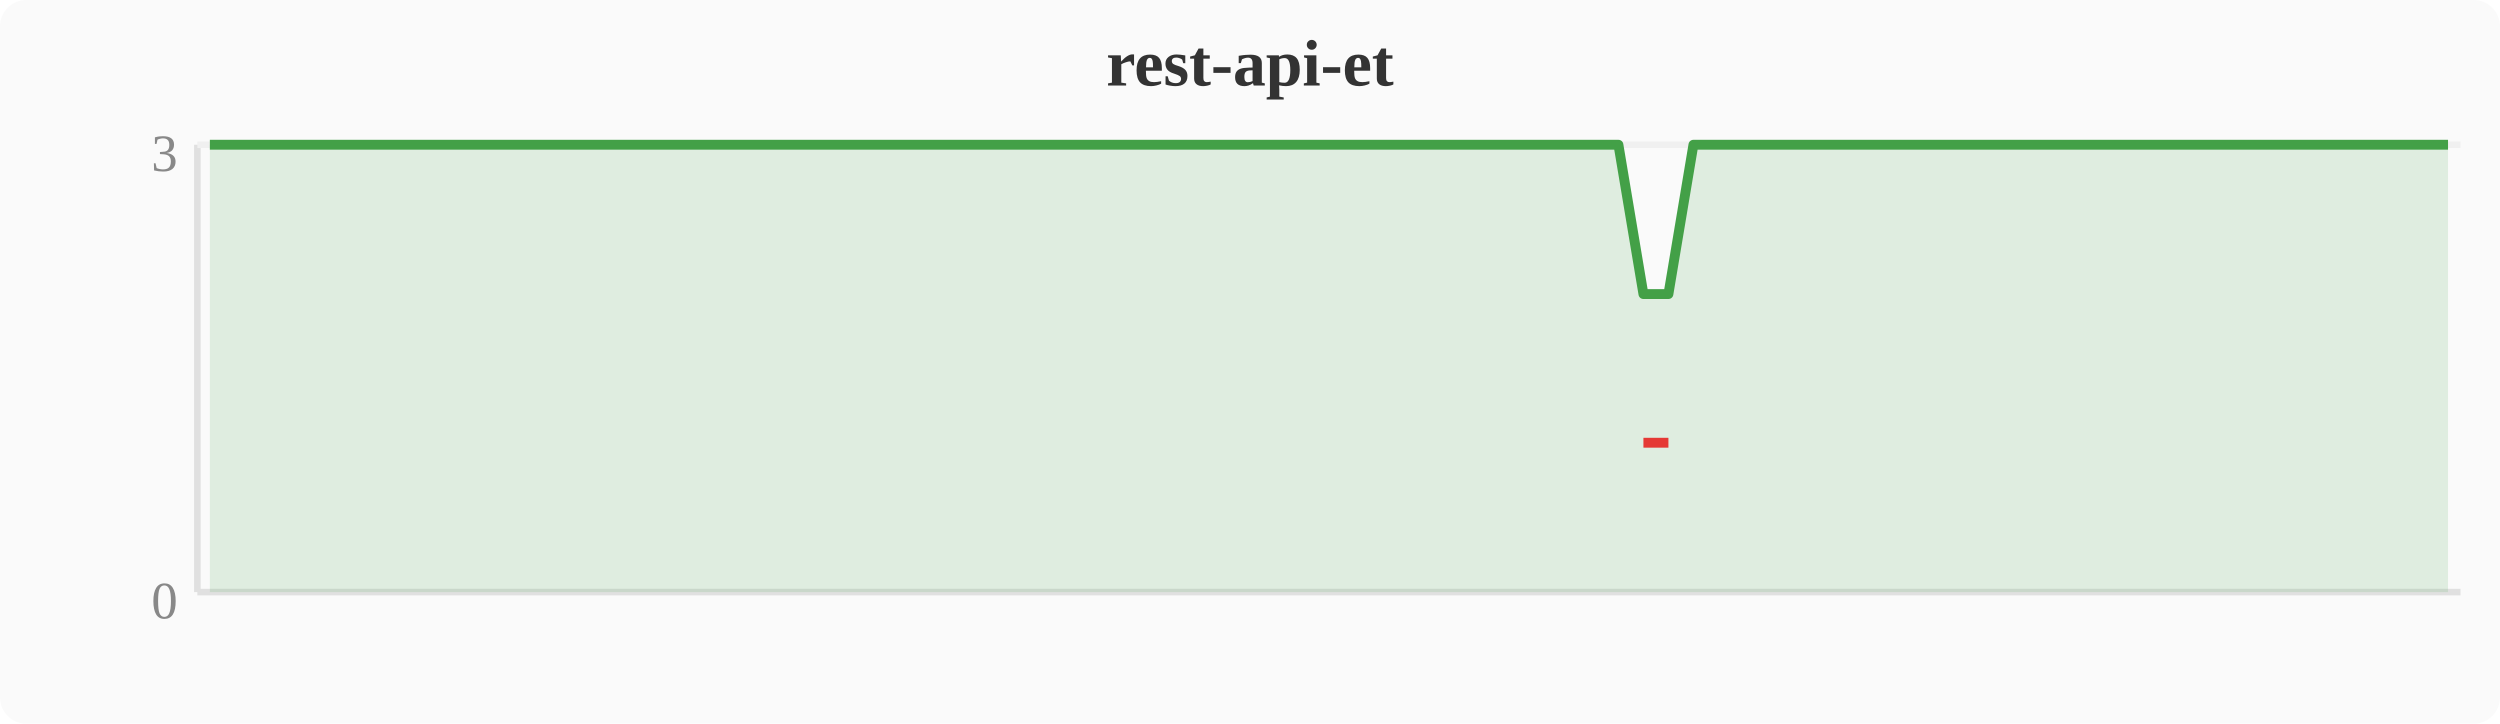
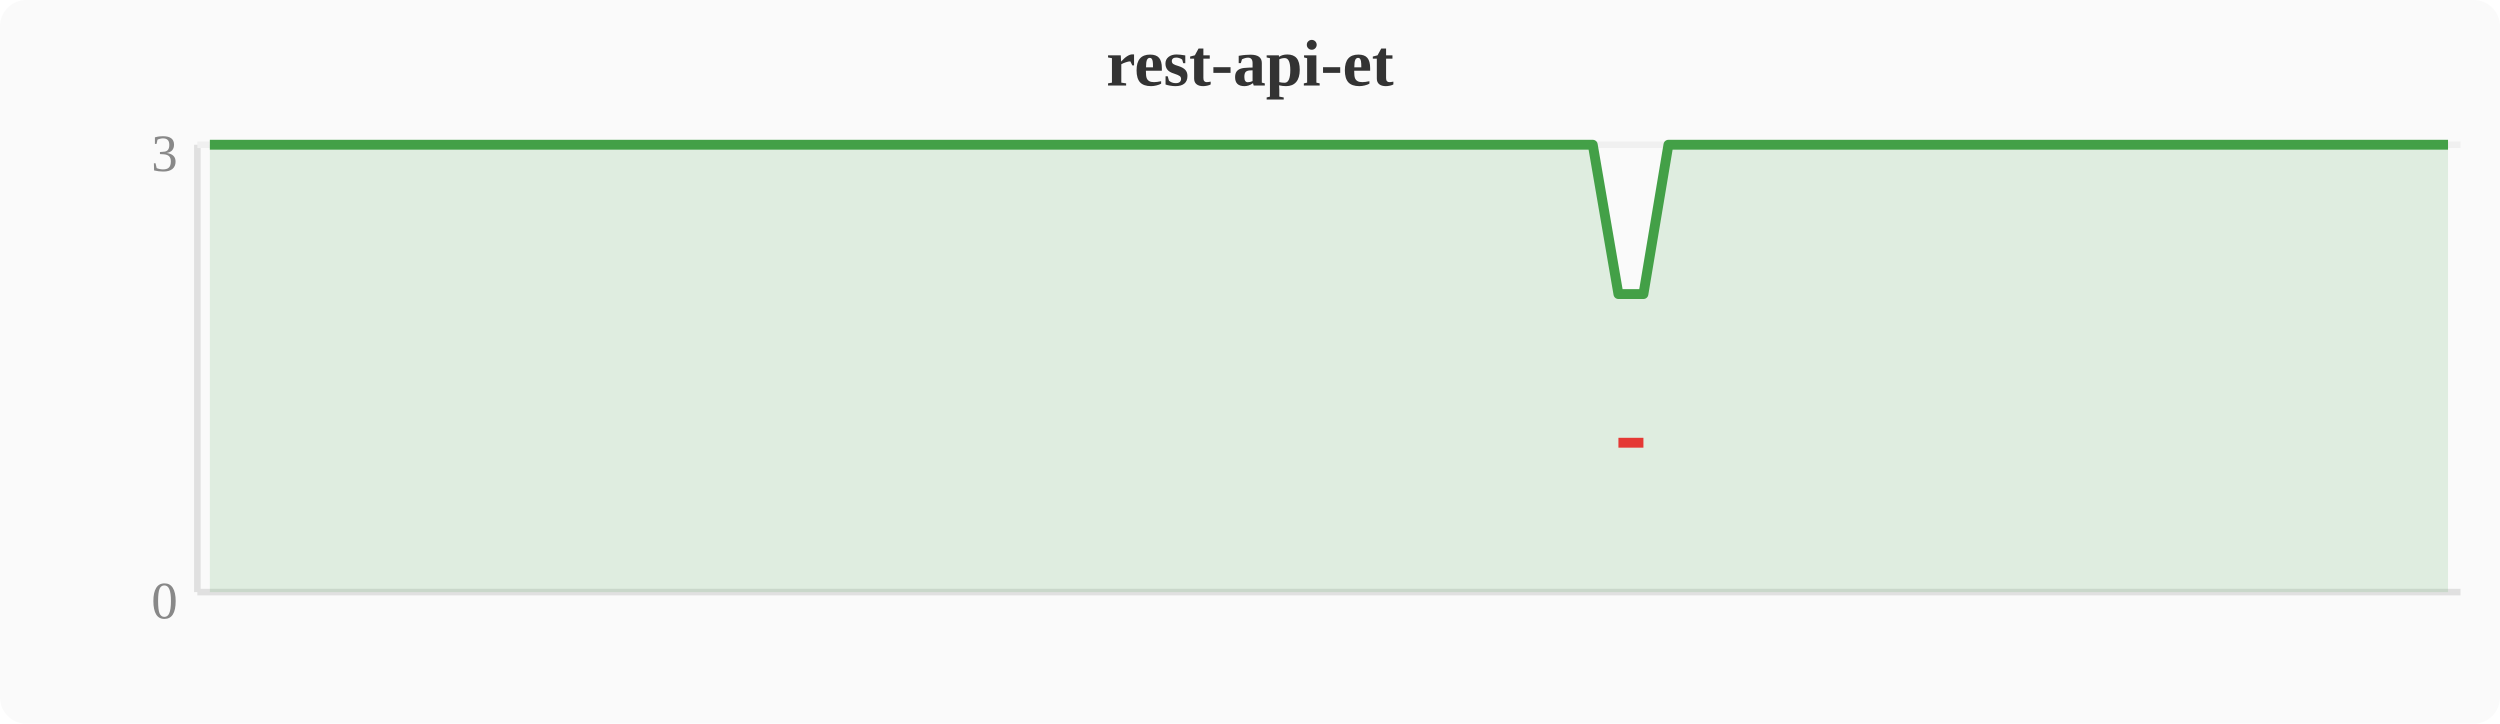
<svg xmlns="http://www.w3.org/2000/svg" width="380" height="110" viewBox="0 0 380 110">
  <rect width="380" height="110" fill="#fafafa" rx="4" />
  <text x="190" y="13" text-anchor="middle" font-size="10" font-weight="bold" fill="#333">rest-api-et</text>
  <line x1="30" y1="22" x2="30" y2="90" stroke="#e0e0e0" stroke-width="1" />
  <line x1="30" y1="90" x2="374" y2="90" stroke="#e0e0e0" stroke-width="1" />
  <line x1="30" y1="22" x2="374" y2="22" stroke="#f0f0f0" stroke-width="1" />
  <text x="27" y="94" text-anchor="end" font-size="8" fill="#888">0</text>
  <text x="27" y="26" text-anchor="end" font-size="8" fill="#888">3</text>
-   <polygon points="31.9,22.0 35.7,22.0 39.6,22.0 43.4,22.0 47.2,22.0 51.0,22.0 54.8,22.0 58.7,22.0 62.5,22.0 66.3,22.0 70.1,22.0 74.0,22.0 77.8,22.0 81.6,22.0 85.4,22.0 89.2,22.0 93.1,22.0 96.9,22.0 100.7,22.0 104.5,22.0 108.4,22.0 112.2,22.0 116.0,22.0 119.8,22.0 123.6,22.0 127.5,22.0 131.3,22.0 135.1,22.0 138.9,22.0 142.8,22.0 146.6,22.0 150.4,22.0 154.2,22.0 158.0,22.0 161.9,22.0 165.7,22.0 169.5,22.0 173.3,22.0 177.2,22.0 181.0,22.0 184.8,22.0 188.6,22.0 192.4,22.0 196.3,22.0 200.1,22.0 203.9,22.0 207.7,22.0 211.6,22.0 215.4,22.0 219.2,22.0 223.0,22.0 226.8,22.0 230.7,22.0 234.5,22.0 238.3,22.0 242.1,22.0 246.0,22.0 249.8,44.7 253.6,44.7 257.4,22.0 261.2,22.0 265.1,22.0 268.9,22.0 272.7,22.0 276.5,22.0 280.4,22.0 284.2,22.0 288.0,22.0 291.8,22.0 295.6,22.0 299.5,22.0 303.3,22.0 307.1,22.0 310.9,22.0 314.8,22.0 318.6,22.0 322.4,22.0 326.2,22.0 330.0,22.0 333.9,22.0 337.7,22.0 341.5,22.0 345.3,22.0 349.2,22.0 353.0,22.0 356.8,22.0 360.6,22.0 364.4,22.0 368.3,22.0 372.1,22.0 372.1,90 31.9,90" fill="#43a047" opacity="0.15" />
-   <polyline points="31.9,22.0 35.7,22.0 39.6,22.0 43.4,22.0 47.2,22.0 51.0,22.0 54.8,22.0 58.7,22.0 62.5,22.0 66.3,22.0 70.1,22.0 74.0,22.0 77.8,22.0 81.6,22.0 85.4,22.0 89.2,22.0 93.1,22.0 96.9,22.0 100.7,22.0 104.5,22.0 108.4,22.0 112.2,22.0 116.0,22.0 119.8,22.0 123.6,22.0 127.5,22.0 131.3,22.0 135.1,22.0 138.9,22.0 142.8,22.0 146.6,22.0 150.4,22.0 154.2,22.0 158.0,22.0 161.9,22.0 165.7,22.0 169.5,22.0 173.3,22.0 177.2,22.0 181.0,22.0 184.8,22.0 188.6,22.0 192.4,22.0 196.3,22.0 200.1,22.0 203.9,22.0 207.7,22.0 211.6,22.0 215.4,22.0 219.2,22.0 223.0,22.0 226.8,22.0 230.7,22.0 234.5,22.0 238.3,22.0 242.1,22.0 246.0,22.0 249.8,44.7 253.6,44.7 257.4,22.0 261.2,22.0 265.1,22.0 268.9,22.0 272.7,22.0 276.5,22.0 280.4,22.0 284.2,22.0 288.0,22.0 291.8,22.0 295.6,22.0 299.5,22.0 303.3,22.0 307.1,22.0 310.9,22.0 314.8,22.0 318.6,22.0 322.4,22.0 326.2,22.0 330.0,22.0 333.9,22.0 337.7,22.0 341.5,22.0 345.3,22.0 349.2,22.0 353.0,22.0 356.8,22.0 360.6,22.0 364.4,22.0 368.3,22.0 372.1,22.0" fill="none" stroke="#43a047" stroke-width="1.5" stroke-linejoin="round" />
-   <polyline points="249.8,67.3 253.6,67.3" fill="none" stroke="#e53935" stroke-width="1.5" stroke-linejoin="round" />
+   <polygon points="31.9,22.0 35.7,22.0 39.6,22.0 43.4,22.0 47.2,22.0 51.0,22.0 54.8,22.0 58.7,22.0 62.5,22.0 66.3,22.0 70.1,22.0 74.0,22.0 77.8,22.0 81.6,22.0 85.4,22.0 89.2,22.0 93.1,22.0 96.9,22.0 100.7,22.0 104.5,22.0 108.4,22.0 112.2,22.0 116.0,22.0 119.8,22.0 123.6,22.0 127.5,22.0 131.3,22.0 135.1,22.0 138.9,22.0 142.8,22.0 146.6,22.0 150.4,22.0 154.2,22.0 158.0,22.0 161.9,22.0 165.7,22.0 169.5,22.0 173.3,22.0 177.2,22.0 181.0,22.0 184.8,22.0 188.6,22.0 192.4,22.0 196.3,22.0 200.1,22.0 203.9,22.0 207.7,22.0 211.6,22.0 215.4,22.0 219.2,22.0 223.0,22.0 226.8,22.0 230.7,22.0 234.5,22.0 238.3,22.0 242.1,22.0 246.0,44.7 249.8,44.7 253.6,22.0 257.4,22.0 261.2,22.0 265.1,22.0 268.9,22.0 272.7,22.0 276.5,22.0 280.4,22.0 284.2,22.0 288.0,22.0 291.8,22.0 295.6,22.0 299.5,22.0 303.3,22.0 307.1,22.0 310.9,22.0 314.8,22.0 318.6,22.0 322.4,22.0 326.2,22.0 330.0,22.0 333.9,22.0 337.7,22.0 341.5,22.0 345.3,22.0 349.2,22.0 353.0,22.0 356.8,22.0 360.6,22.0 364.4,22.0 368.3,22.0 372.1,22.0 372.1,90 31.9,90" fill="#43a047" opacity="0.15" />
+   <polyline points="31.9,22.0 35.7,22.0 39.6,22.0 43.4,22.0 47.2,22.0 51.0,22.0 54.8,22.0 58.7,22.0 62.5,22.0 66.3,22.0 70.1,22.0 74.0,22.0 77.8,22.0 81.6,22.0 85.4,22.0 89.2,22.0 93.1,22.0 96.9,22.0 100.7,22.0 104.5,22.0 108.4,22.0 112.2,22.0 116.0,22.0 119.8,22.0 123.6,22.0 127.5,22.0 131.3,22.0 135.1,22.0 138.9,22.0 142.8,22.0 146.6,22.0 150.4,22.0 154.2,22.0 158.0,22.0 161.9,22.0 165.7,22.0 169.5,22.0 173.3,22.0 177.2,22.0 181.0,22.0 184.8,22.0 188.6,22.0 192.4,22.0 196.3,22.0 200.1,22.0 203.9,22.0 207.7,22.0 211.6,22.0 215.4,22.0 219.2,22.0 223.0,22.0 226.8,22.0 230.7,22.0 234.5,22.0 238.3,22.0 242.1,22.0 246.0,44.7 249.8,44.7 253.6,22.0 257.4,22.0 261.2,22.0 265.1,22.0 268.9,22.0 272.7,22.0 276.5,22.0 280.4,22.0 284.2,22.0 288.0,22.0 291.8,22.0 295.6,22.0 299.5,22.0 303.3,22.0 307.1,22.0 310.9,22.0 314.8,22.0 318.6,22.0 322.4,22.0 326.2,22.0 330.0,22.0 333.9,22.0 337.7,22.0 341.5,22.0 345.3,22.0 349.2,22.0 353.0,22.0 356.8,22.0 360.6,22.0 364.4,22.0 368.3,22.0 372.1,22.0" fill="none" stroke="#43a047" stroke-width="1.5" stroke-linejoin="round" />
+   <polyline points="246.0,67.3 249.8,67.3" fill="none" stroke="#e53935" stroke-width="1.5" stroke-linejoin="round" />
</svg>
